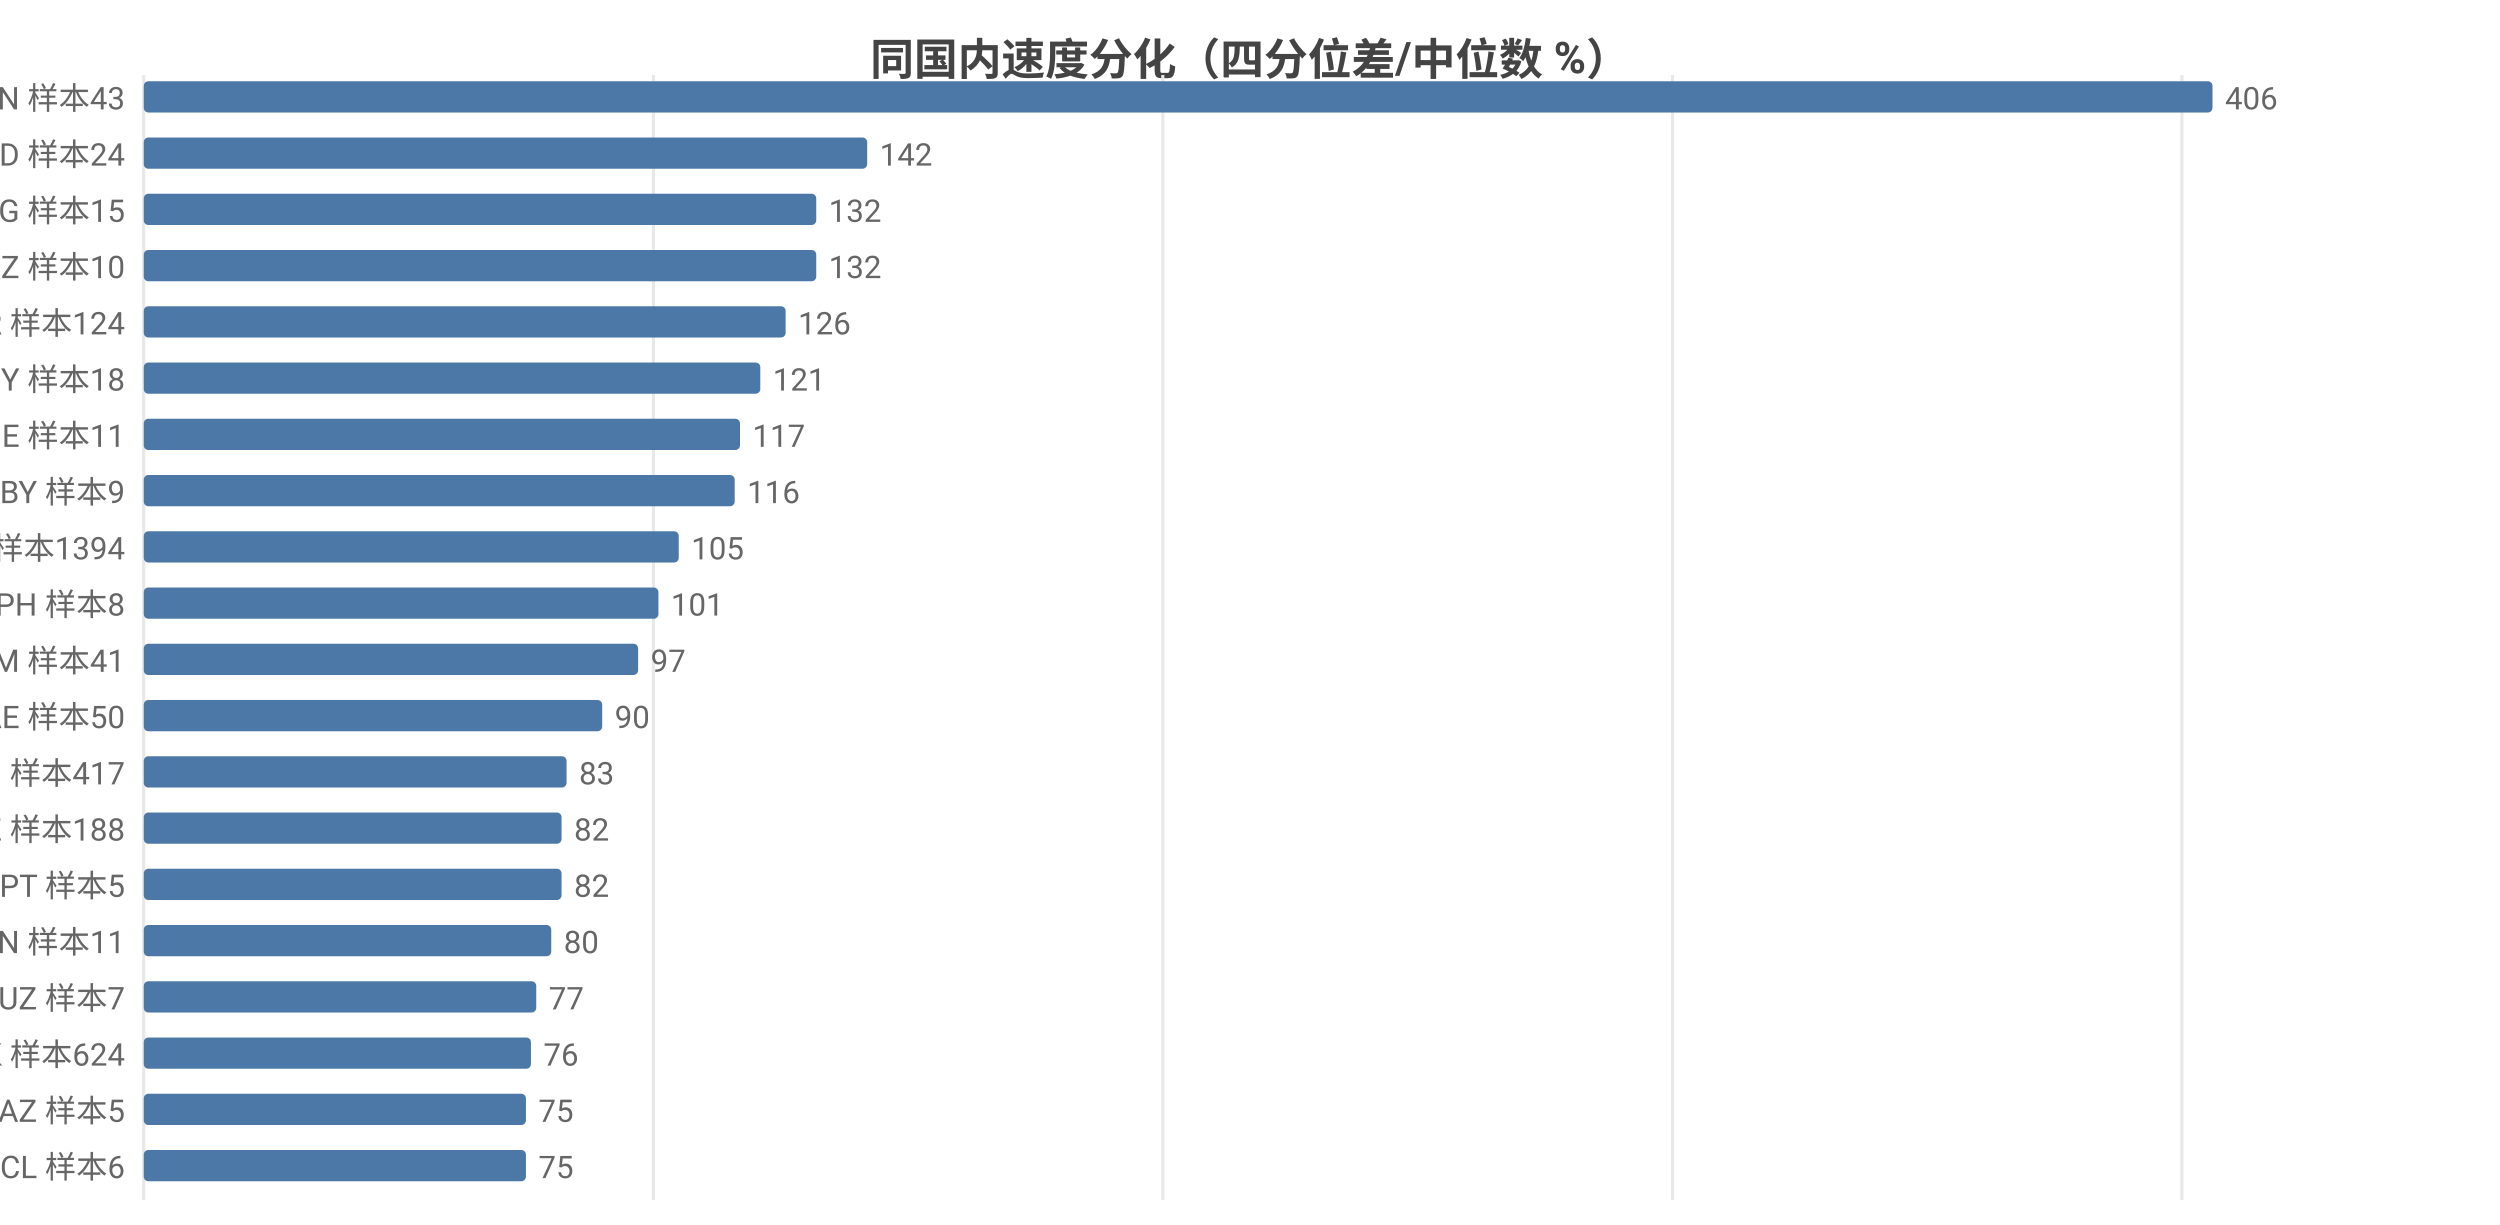
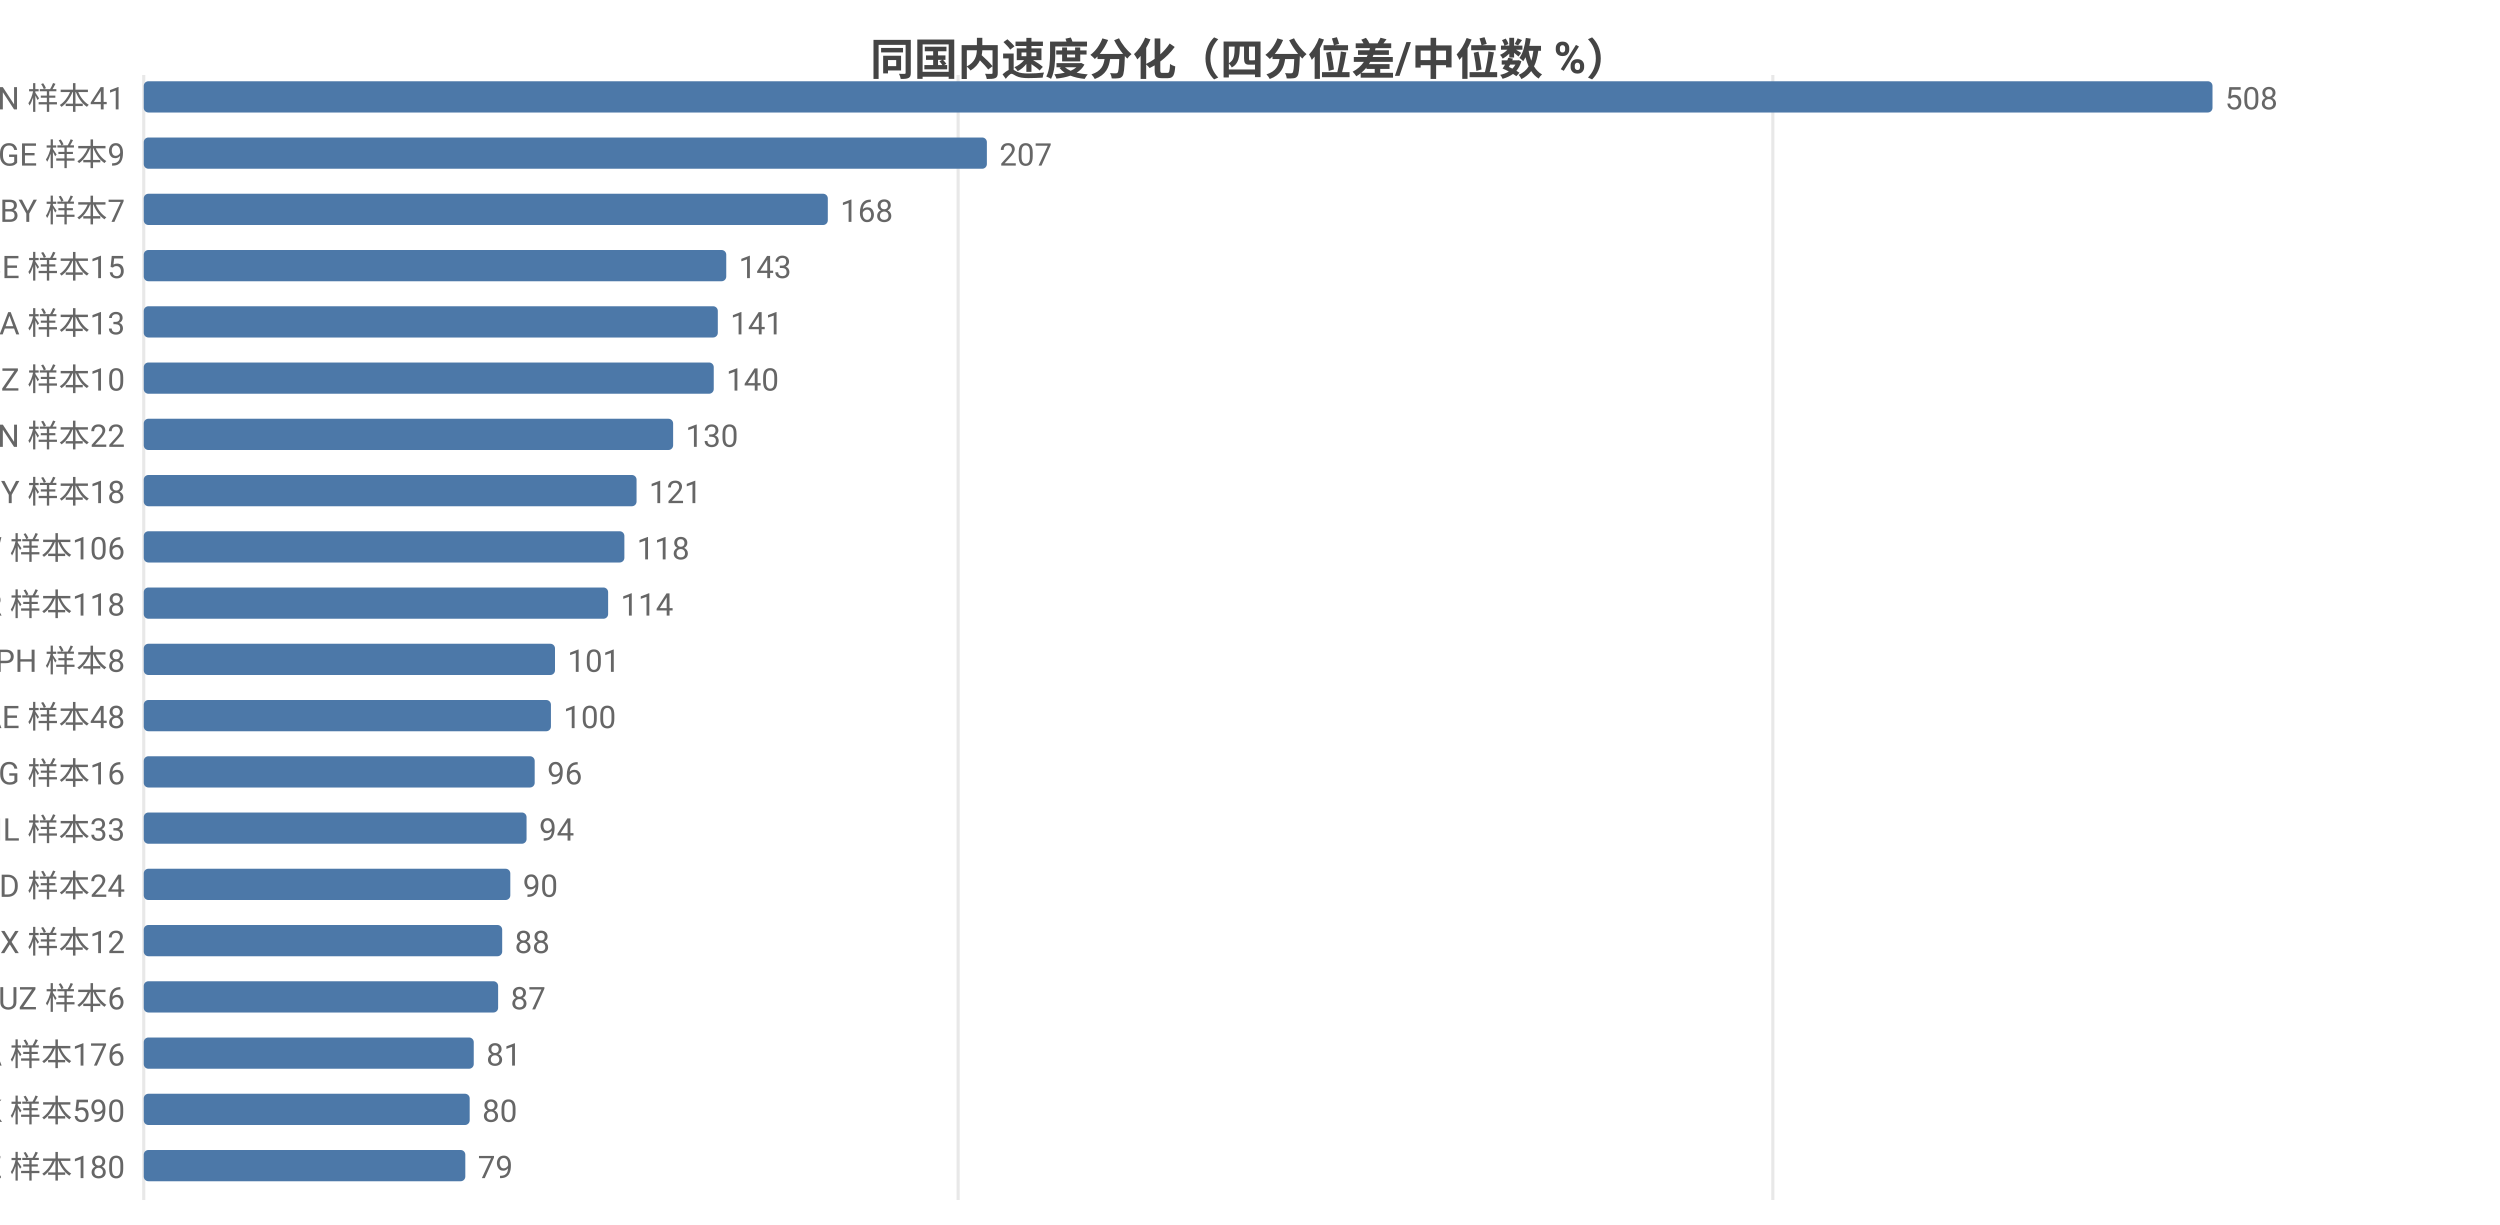
<svg xmlns="http://www.w3.org/2000/svg" width="800" height="392" viewBox="0 0 800 392">
  <rect width="800" height="392" fill="#ffffff" />
  <style>text{font-family:system-ui,-apple-system,'Segoe UI',Roboto,'PingFang SC','Microsoft YaHei','Noto Sans CJK SC',sans-serif}.g{stroke:#e8e8e8;stroke-width:1}.a{stroke:#999;stroke-width:1}.t{font-size:10px;fill:#666}.m{font-size:10px;text-anchor:middle;fill:#666}.e{font-size:10px;text-anchor:end;fill:#666}.l{font-size:11px;fill:#333}.tt{font-size:14px;font-weight:600;text-anchor:middle;fill:#444}.em{font-size:13px;text-anchor:middle;fill:#999}</style>
  <text class="tt" x="400.0" y="24">同国内速度分化（四分位差/中位数 %）</text>
  <line class="g" x1="46" y1="24" x2="46" y2="384" />
-   <line class="g" x1="209.1" y1="24" x2="209.1" y2="384" />
-   <line class="g" x1="372.1" y1="24" x2="372.1" y2="384" />
-   <line class="g" x1="535.2" y1="24" x2="535.2" y2="384" />
-   <line class="g" x1="698.2" y1="24" x2="698.2" y2="384" />
-   <text class="e" x="40" y="35">VN 样本43</text>
+   <line class="g" x1="306.6" y1="24" x2="306.6" y2="384" />
+   <line class="g" x1="567.3" y1="24" x2="567.3" y2="384" />
+   <text class="e" x="40" y="35">VN 样本41</text>
  <rect x="46" y="26" width="662" height="10" fill="#4c78a8" rx="1.5" />
-   <text class="t" x="712" y="35">406</text>
-   <text class="e" x="40" y="53">BD 样本24</text>
-   <rect x="46" y="44" width="231.5" height="10" fill="#4c78a8" rx="1.5" />
-   <text class="t" x="281.5" y="53">142</text>
-   <text class="e" x="40" y="71">KG 样本15</text>
-   <rect x="46" y="62" width="215.2" height="10" fill="#4c78a8" rx="1.5" />
-   <text class="t" x="265.2" y="71">132</text>
-   <text class="e" x="40" y="89">NZ 样本10</text>
-   <rect x="46" y="80" width="215.2" height="10" fill="#4c78a8" rx="1.5" />
-   <text class="t" x="265.2" y="89">132</text>
-   <text class="e" x="40" y="107">TR 样本124</text>
-   <rect x="46" y="98" width="205.4" height="10" fill="#4c78a8" rx="1.5" />
-   <text class="t" x="255.4" y="107">126</text>
-   <text class="e" x="40" y="125">CY 样本18</text>
-   <rect x="46" y="116" width="197.3" height="10" fill="#4c78a8" rx="1.5" />
-   <text class="t" x="247.3" y="125">121</text>
-   <text class="e" x="40" y="143">GE 样本11</text>
-   <rect x="46" y="134" width="190.8" height="10" fill="#4c78a8" rx="1.5" />
-   <text class="t" x="240.8" y="143">117</text>
-   <text class="e" x="40" y="161">BY 样本9</text>
-   <rect x="46" y="152" width="189.1" height="10" fill="#4c78a8" rx="1.5" />
-   <text class="t" x="239.1" y="161">116</text>
-   <text class="e" x="40" y="179">FI 样本1394</text>
-   <rect x="46" y="170" width="171.2" height="10" fill="#4c78a8" rx="1.5" />
-   <text class="t" x="221.2" y="179">105</text>
-   <text class="e" x="40" y="197">PH 样本8</text>
-   <rect x="46" y="188" width="164.7" height="10" fill="#4c78a8" rx="1.5" />
-   <text class="t" x="214.7" y="197">101</text>
-   <text class="e" x="40" y="215">AM 样本41</text>
-   <rect x="46" y="206" width="158.2" height="10" fill="#4c78a8" rx="1.5" />
-   <text class="t" x="208.2" y="215">97</text>
-   <text class="e" x="40" y="233">AE 样本50</text>
-   <rect x="46" y="224" width="146.7" height="10" fill="#4c78a8" rx="1.5" />
-   <text class="t" x="196.7" y="233">90</text>
-   <text class="e" x="40" y="251">RU 样本417</text>
-   <rect x="46" y="242" width="135.3" height="10" fill="#4c78a8" rx="1.5" />
-   <text class="t" x="185.3" y="251">83</text>
-   <text class="e" x="40" y="269">KZ 样本188</text>
-   <rect x="46" y="260" width="133.7" height="10" fill="#4c78a8" rx="1.5" />
-   <text class="t" x="183.7" y="269">82</text>
-   <text class="e" x="40" y="287">PT 样本5</text>
-   <rect x="46" y="278" width="133.7" height="10" fill="#4c78a8" rx="1.5" />
-   <text class="t" x="183.7" y="287">82</text>
-   <text class="e" x="40" y="305">CN 样本11</text>
-   <rect x="46" y="296" width="130.4" height="10" fill="#4c78a8" rx="1.5" />
-   <text class="t" x="180.4" y="305">80</text>
-   <text class="e" x="40" y="323">UZ 样本7</text>
-   <rect x="46" y="314" width="125.6" height="10" fill="#4c78a8" rx="1.5" />
-   <text class="t" x="175.6" y="323">77</text>
-   <text class="e" x="40" y="341">HK 样本624</text>
-   <rect x="46" y="332" width="123.9" height="10" fill="#4c78a8" rx="1.5" />
-   <text class="t" x="173.9" y="341">76</text>
-   <text class="e" x="40" y="359">AZ 样本5</text>
-   <rect x="46" y="350" width="122.3" height="10" fill="#4c78a8" rx="1.5" />
-   <text class="t" x="172.3" y="359">75</text>
-   <text class="e" x="40" y="377">CL 样本6</text>
-   <rect x="46" y="368" width="122.3" height="10" fill="#4c78a8" rx="1.5" />
-   <text class="t" x="172.3" y="377">75</text>
+   <text class="t" x="712" y="35">508</text>
+   <text class="e" x="40" y="53">GE 样本9</text>
+   <rect x="46" y="44" width="269.8" height="10" fill="#4c78a8" rx="1.5" />
+   <text class="t" x="319.8" y="53">207</text>
+   <text class="e" x="40" y="71">BY 样本7</text>
+   <rect x="46" y="62" width="218.9" height="10" fill="#4c78a8" rx="1.5" />
+   <text class="t" x="268.9" y="71">168</text>
+   <text class="e" x="40" y="89">BE 样本15</text>
+   <rect x="46" y="80" width="186.4" height="10" fill="#4c78a8" rx="1.5" />
+   <text class="t" x="236.4" y="89">143</text>
+   <text class="e" x="40" y="107">SA 样本13</text>
+   <rect x="46" y="98" width="183.7" height="10" fill="#4c78a8" rx="1.5" />
+   <text class="t" x="233.7" y="107">141</text>
+   <text class="e" x="40" y="125">NZ 样本10</text>
+   <rect x="46" y="116" width="182.4" height="10" fill="#4c78a8" rx="1.5" />
+   <text class="t" x="232.4" y="125">140</text>
+   <text class="e" x="40" y="143">CN 样本22</text>
+   <rect x="46" y="134" width="169.4" height="10" fill="#4c78a8" rx="1.5" />
+   <text class="t" x="219.4" y="143">130</text>
+   <text class="e" x="40" y="161">CY 样本18</text>
+   <rect x="46" y="152" width="157.7" height="10" fill="#4c78a8" rx="1.5" />
+   <text class="t" x="207.7" y="161">121</text>
+   <text class="e" x="40" y="179">TW 样本106</text>
+   <rect x="46" y="170" width="153.8" height="10" fill="#4c78a8" rx="1.5" />
+   <text class="t" x="203.8" y="179">118</text>
+   <text class="e" x="40" y="197">TR 样本118</text>
+   <rect x="46" y="188" width="148.6" height="10" fill="#4c78a8" rx="1.5" />
+   <text class="t" x="198.6" y="197">114</text>
+   <text class="e" x="40" y="215">PH 样本8</text>
+   <rect x="46" y="206" width="131.6" height="10" fill="#4c78a8" rx="1.5" />
+   <text class="t" x="181.6" y="215">101</text>
+   <text class="e" x="40" y="233">AE 样本48</text>
+   <rect x="46" y="224" width="130.3" height="10" fill="#4c78a8" rx="1.5" />
+   <text class="t" x="180.3" y="233">100</text>
+   <text class="e" x="40" y="251">KG 样本16</text>
+   <rect x="46" y="242" width="125.1" height="10" fill="#4c78a8" rx="1.5" />
+   <text class="t" x="175.1" y="251">96</text>
+   <text class="e" x="40" y="269">IL 样本33</text>
+   <rect x="46" y="260" width="122.5" height="10" fill="#4c78a8" rx="1.5" />
+   <text class="t" x="172.5" y="269">94</text>
+   <text class="e" x="40" y="287">BD 样本24</text>
+   <rect x="46" y="278" width="117.3" height="10" fill="#4c78a8" rx="1.5" />
+   <text class="t" x="167.3" y="287">90</text>
+   <text class="e" x="40" y="305">MX 样本12</text>
+   <rect x="46" y="296" width="114.7" height="10" fill="#4c78a8" rx="1.5" />
+   <text class="t" x="164.7" y="305">88</text>
+   <text class="e" x="40" y="323">UZ 样本6</text>
+   <rect x="46" y="314" width="113.4" height="10" fill="#4c78a8" rx="1.5" />
+   <text class="t" x="163.4" y="323">87</text>
+   <text class="e" x="40" y="341">CA 样本176</text>
+   <rect x="46" y="332" width="105.6" height="10" fill="#4c78a8" rx="1.5" />
+   <text class="t" x="155.6" y="341">81</text>
+   <text class="e" x="40" y="359">HK 样本590</text>
+   <rect x="46" y="350" width="104.3" height="10" fill="#4c78a8" rx="1.5" />
+   <text class="t" x="154.3" y="359">80</text>
+   <text class="e" x="40" y="377">KZ 样本180</text>
+   <rect x="46" y="368" width="102.9" height="10" fill="#4c78a8" rx="1.5" />
+   <text class="t" x="152.9" y="377">79</text>
</svg>
